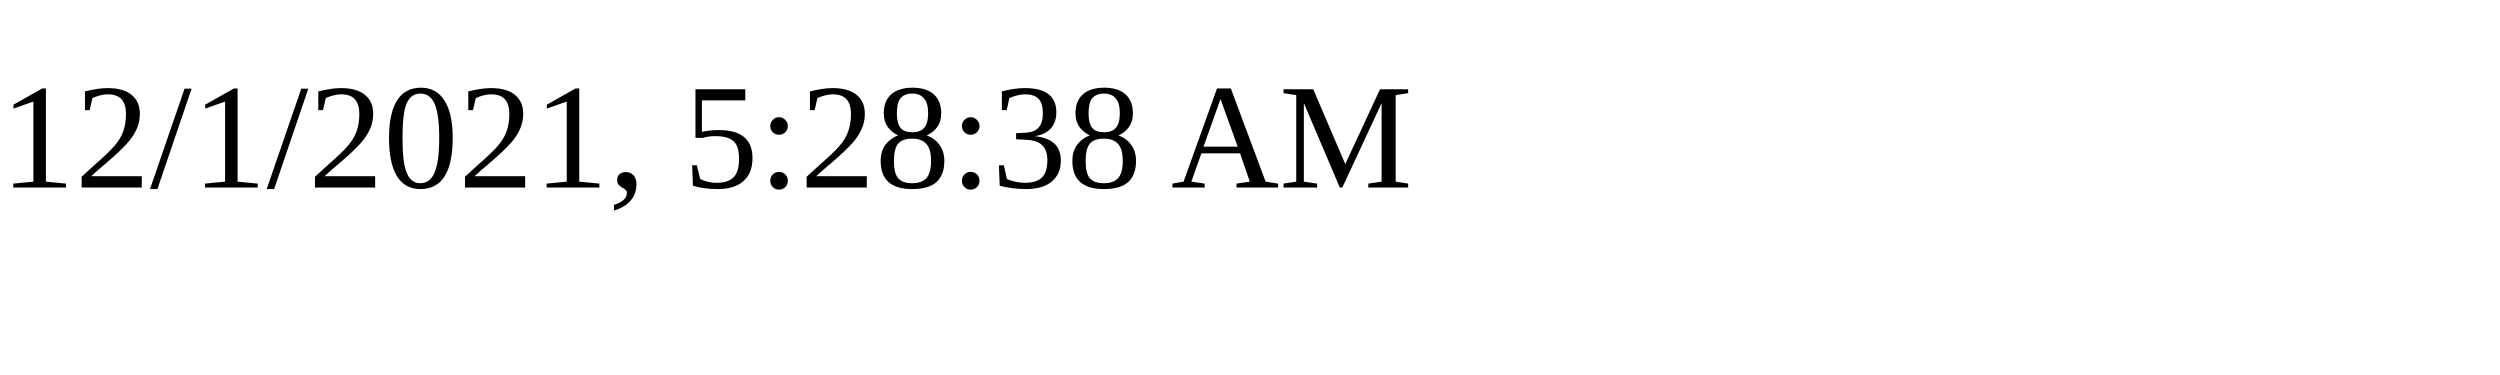
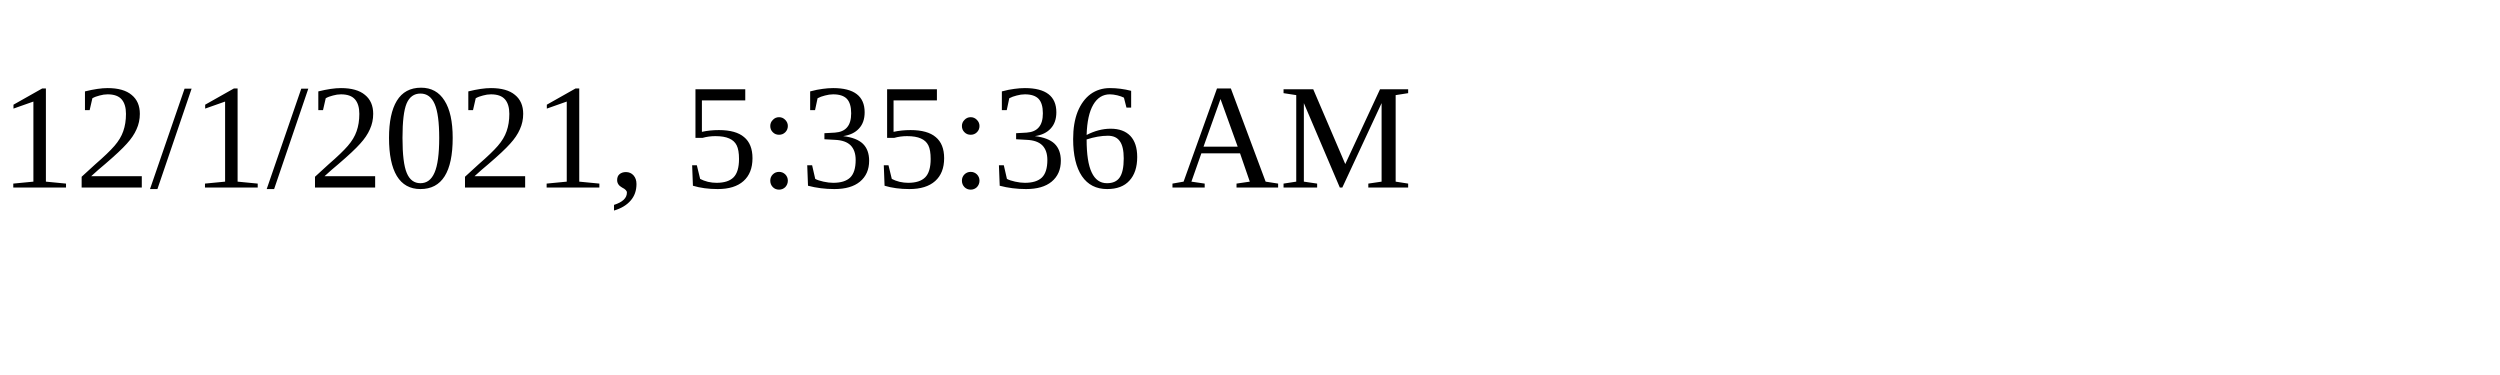
<svg xmlns="http://www.w3.org/2000/svg" height="30" width="200">
-   <text x="0" y="15">12/1/2021, 5:28:38 AM</text>
+   <text x="0" y="15">12/1/2021, 5:35:36 AM</text>
</svg>
